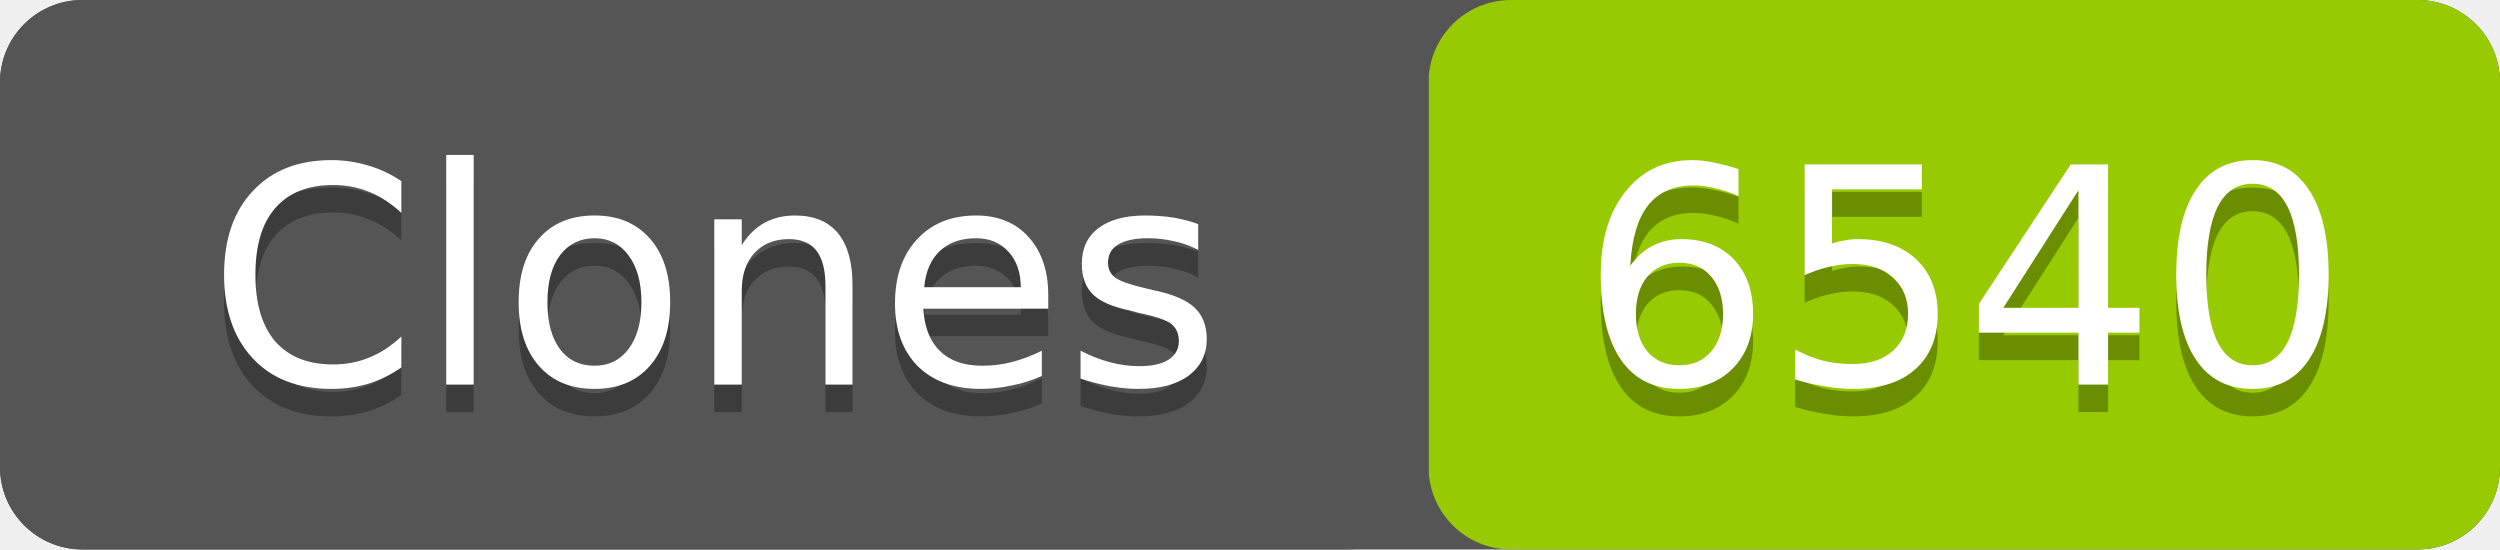
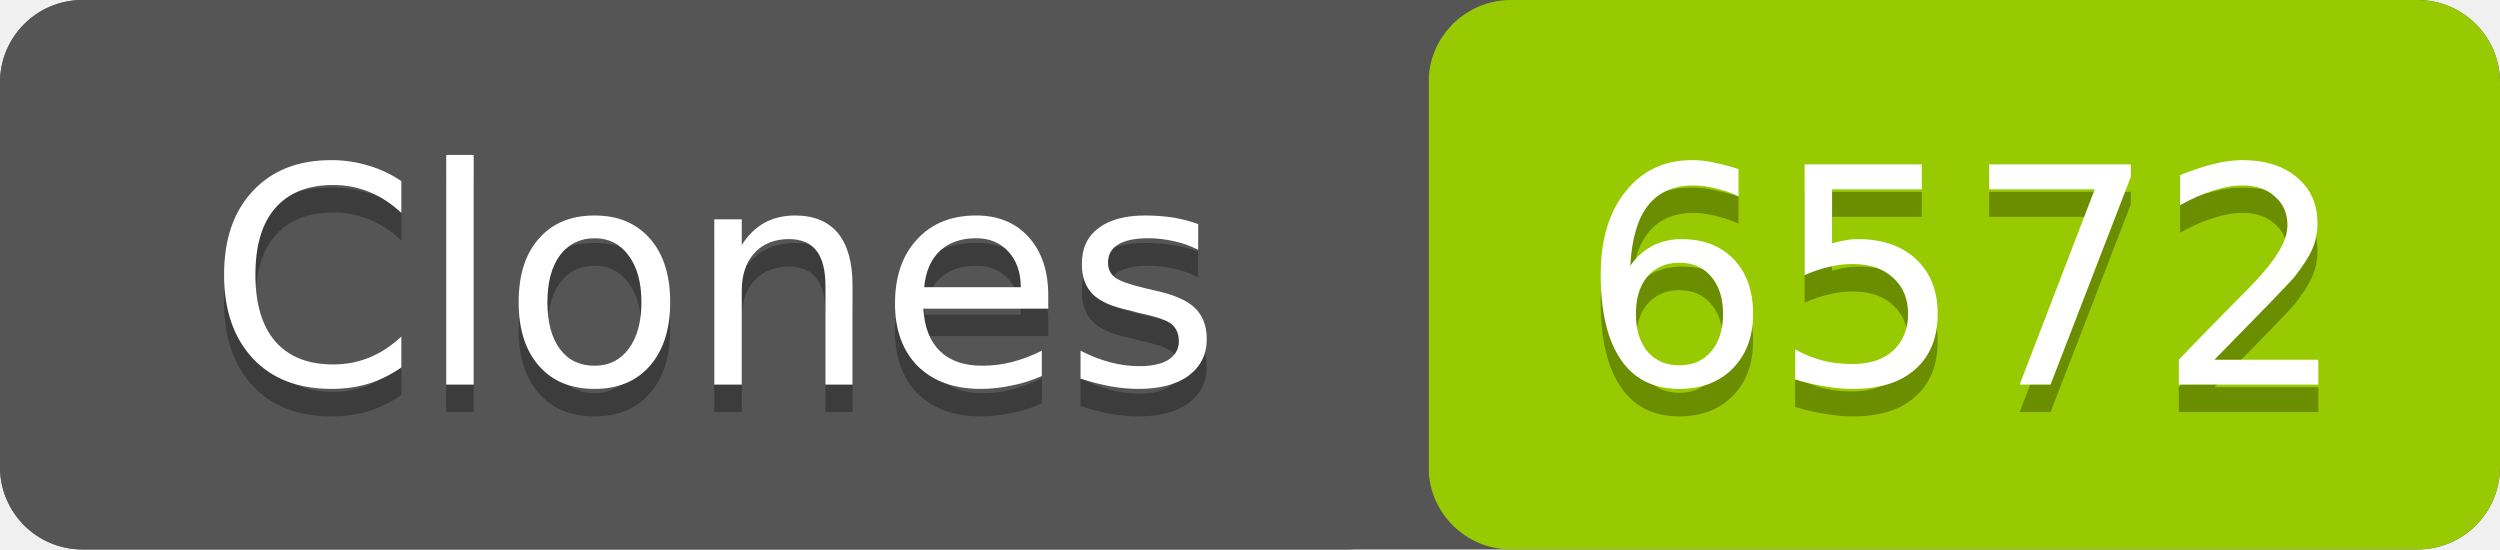
- <svg xmlns="http://www.w3.org/2000/svg" width="91" height="20" role="img" aria-label="Clones: 6540">
+ <svg xmlns="http://www.w3.org/2000/svg" width="91" height="20" role="img" aria-label="Clones: 6572">
  <rect width="91" height="20" rx="3" fill="#555" />
  <rect x="52" width="39" height="20" rx="3" fill="#97ca00" />
  <rect width="52" height="20" rx="3" fill="#555" />
  <g fill="#fff" text-anchor="middle" font-family="Verdana,Geneva,DejaVu Sans,sans-serif" font-size="11">
    <text x="26" y="15" fill="#010101" fill-opacity=".3">Clones</text>
    <text x="26" y="14">Clones</text>
-     <text x="71.5" y="15" fill="#010101" fill-opacity=".3">6540</text>
-     <text x="71.5" y="14">6540</text>
+     <text x="71.5" y="15" fill="#010101" fill-opacity=".3">6572</text>
+     <text x="71.5" y="14">6572</text>
  </g>
</svg>
